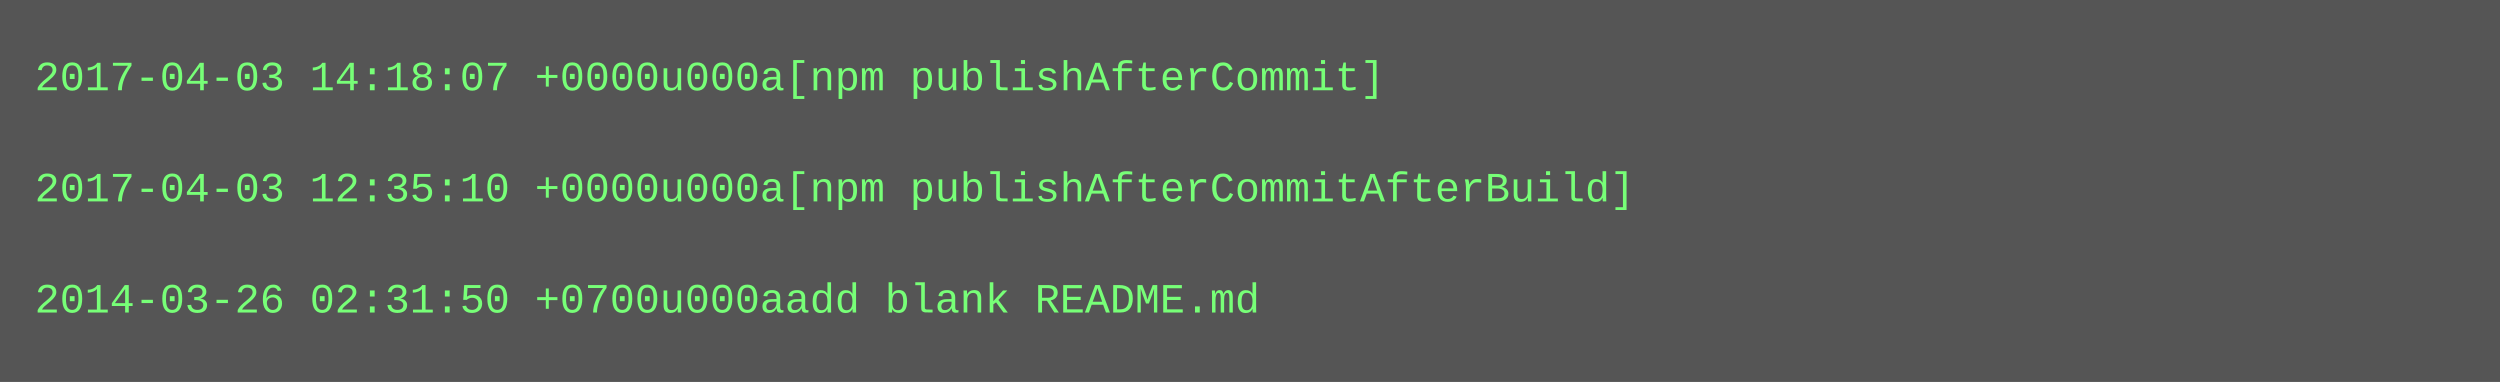
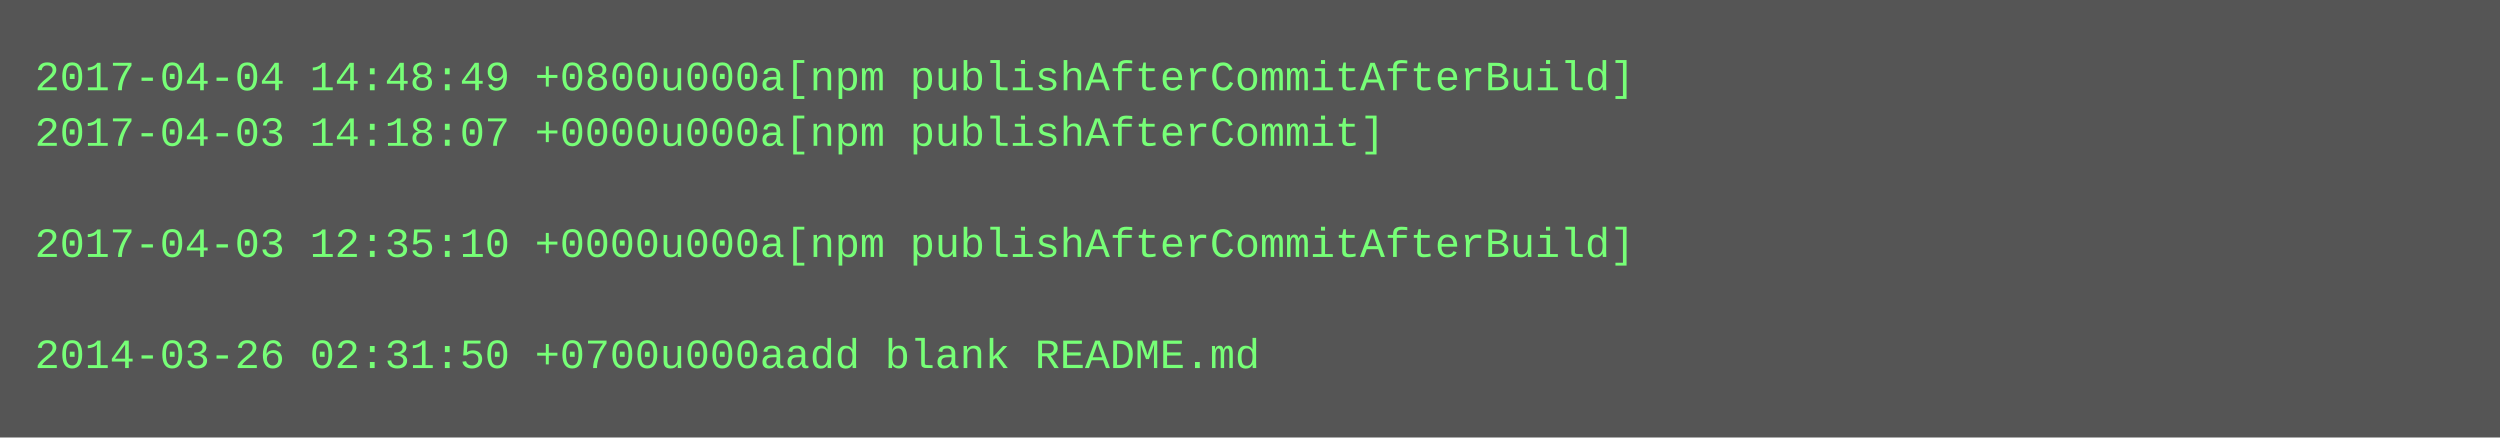
- <svg xmlns="http://www.w3.org/2000/svg" height="110" width="720">
-   <rect height="110" fill="#555" width="720" />
+ <svg xmlns="http://www.w3.org/2000/svg" height="126" width="720">
+   <rect height="126" fill="#555" width="720" />
  <text fill="#7f7" font-family="Courier New" font-size="12" xml:space="preserve">
-     <tspan x="10" y="26">2017-04-03 14:18:07 +0000u000a[npm publishAfterCommit]</tspan>
-     <tspan x="10" y="42" />
-     <tspan x="10" y="58">2017-04-03 12:35:10 +0000u000a[npm publishAfterCommitAfterBuild]</tspan>
-     <tspan x="10" y="74" />
-     <tspan x="10" y="90">2014-03-26 02:31:50 +0700u000aadd blank README.md</tspan>
+     <tspan x="10" y="26">2017-04-04 14:48:49 +0800u000a[npm publishAfterCommitAfterBuild]</tspan>
+     <tspan x="10" y="42">2017-04-03 14:18:07 +0000u000a[npm publishAfterCommit]</tspan>
+     <tspan x="10" y="58" />
+     <tspan x="10" y="74">2017-04-03 12:35:10 +0000u000a[npm publishAfterCommitAfterBuild]</tspan>
+     <tspan x="10" y="90" />
+     <tspan x="10" y="106">2014-03-26 02:31:50 +0700u000aadd blank README.md</tspan>
  </text>
</svg>
